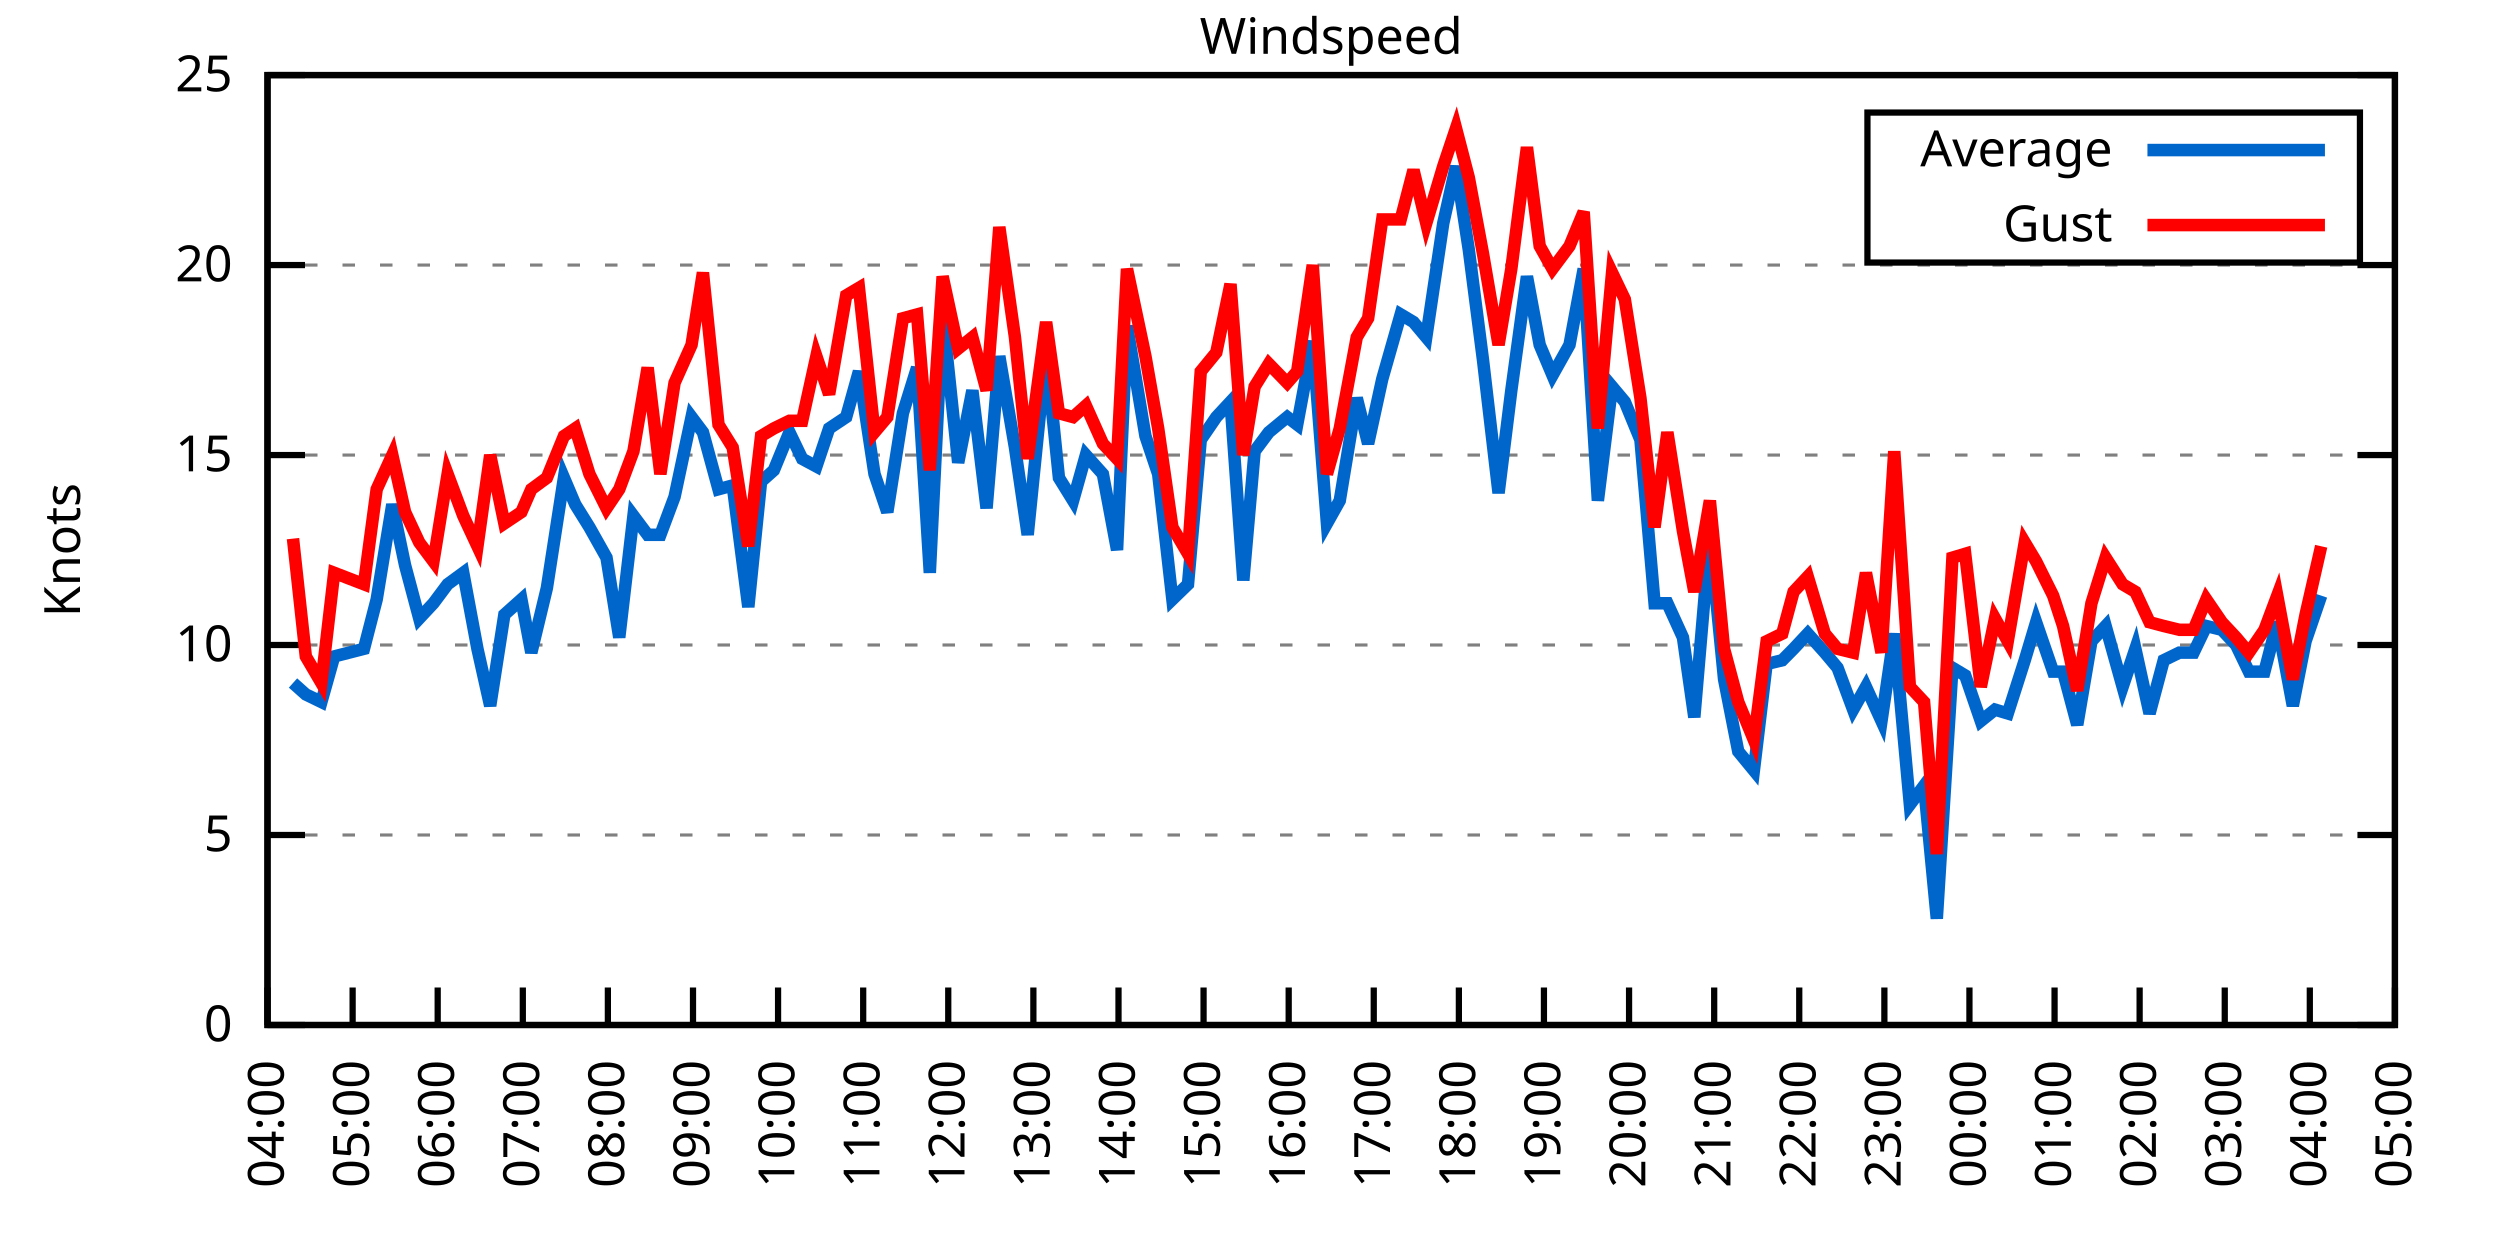
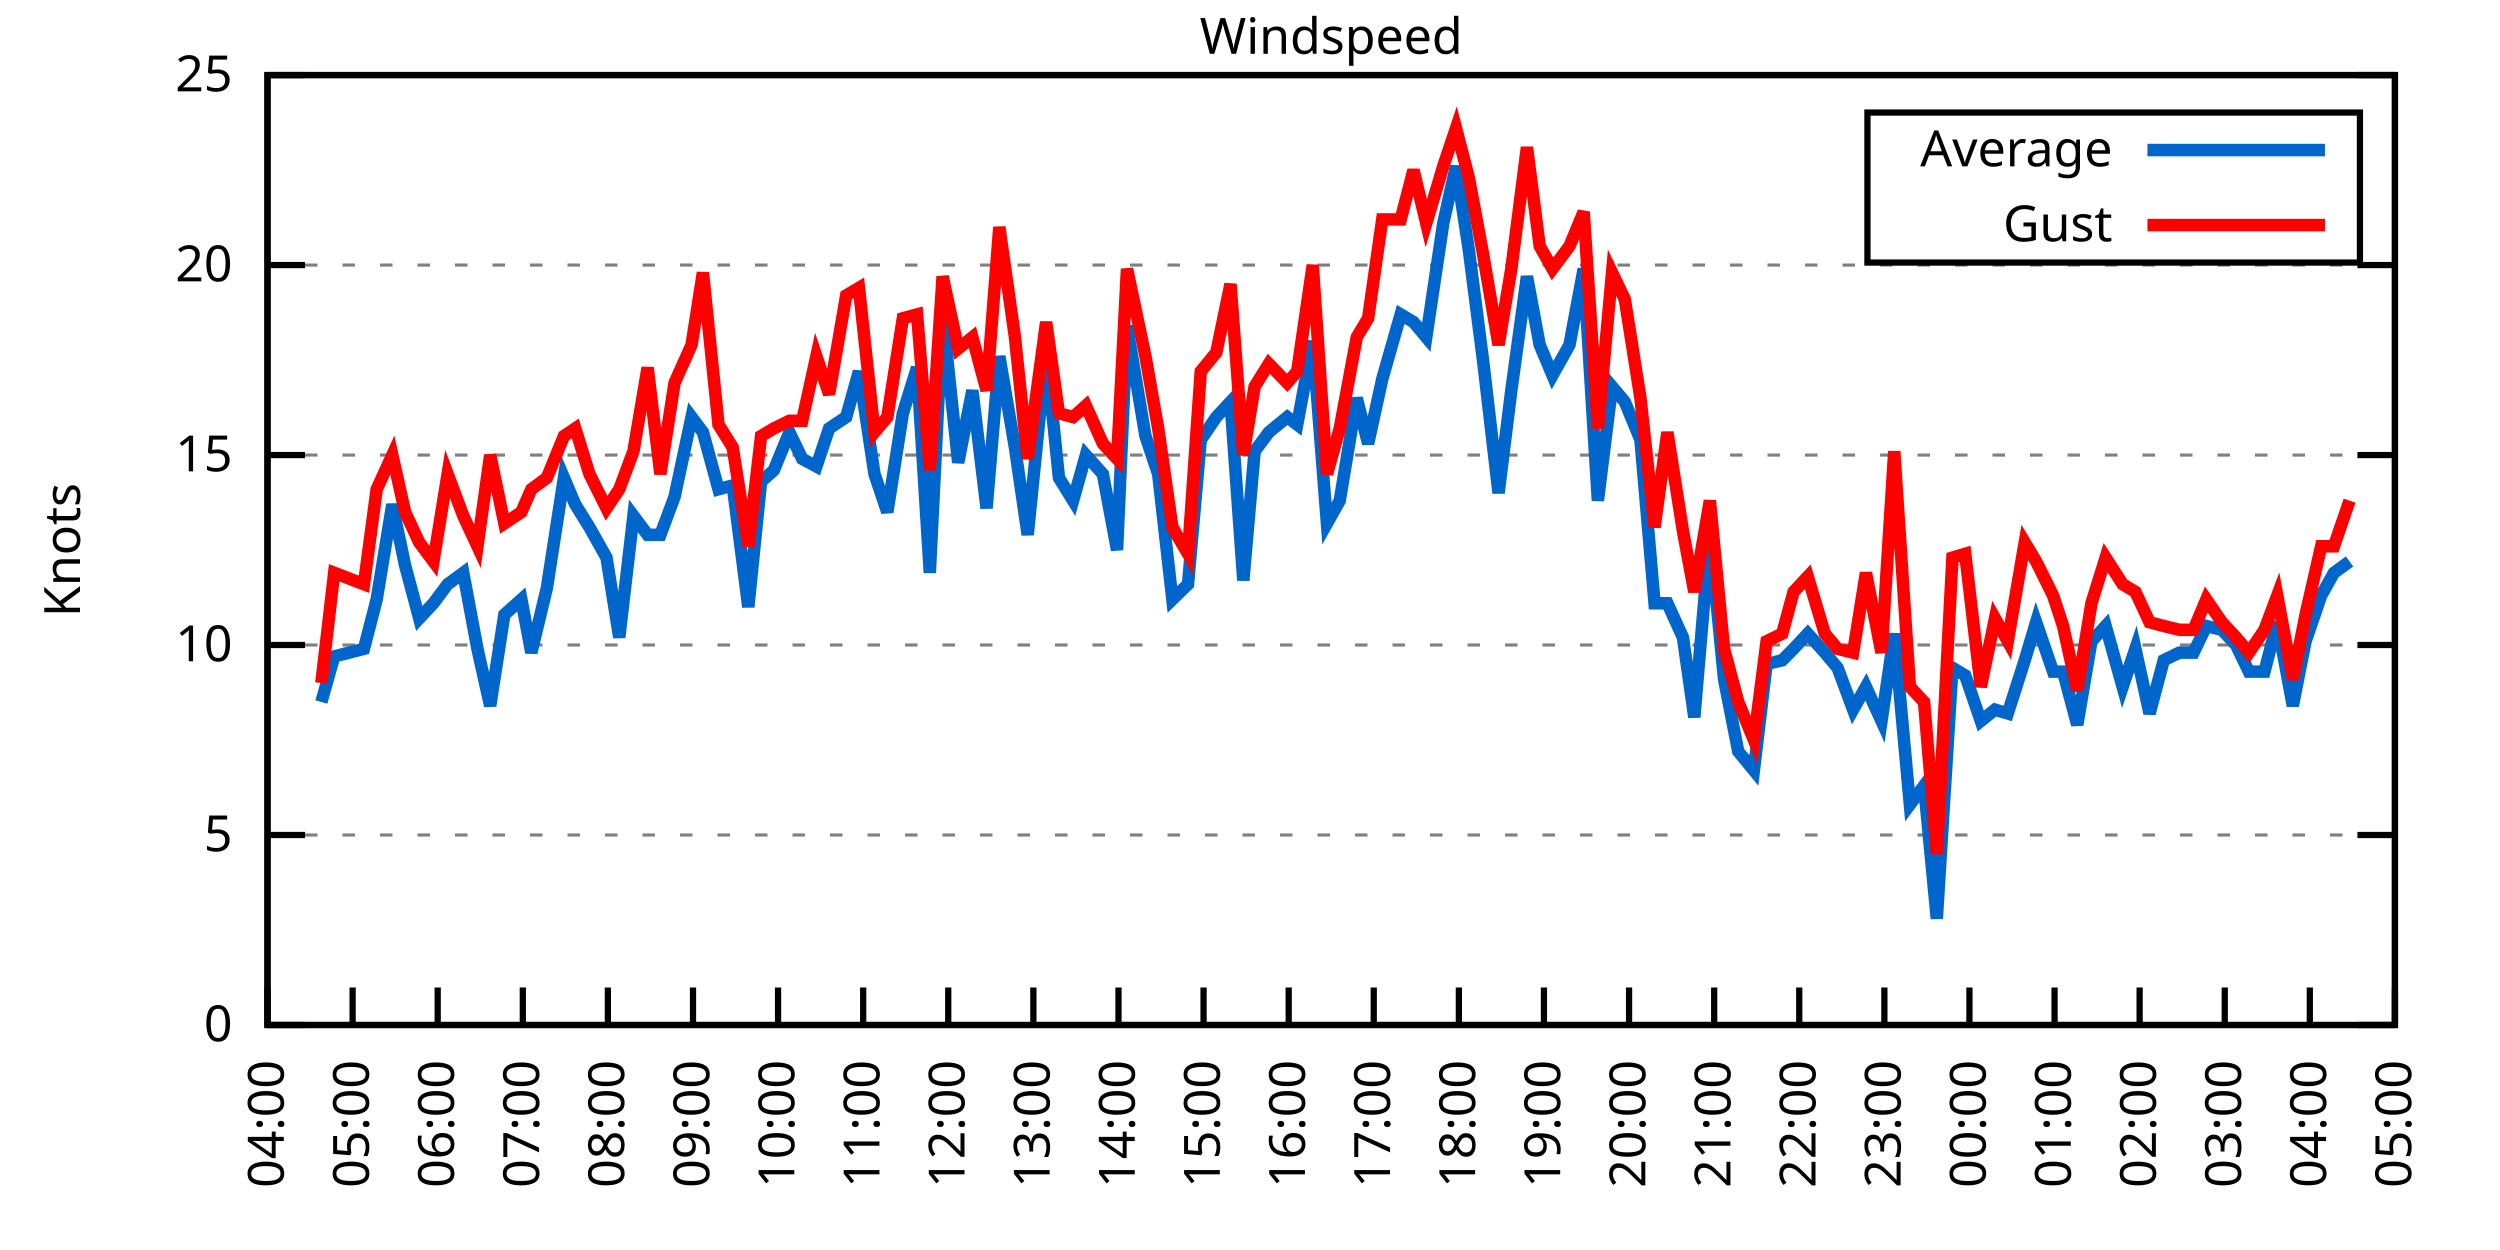
<svg xmlns="http://www.w3.org/2000/svg" xmlns:xlink="http://www.w3.org/1999/xlink" width="400" height="200" viewBox="0 0 400 200">
  <g id="gnuplot_canvas">
    <rect x="0" y="0" width="400" height="200" fill="none" />
    <defs>
      <circle id="gpDot" r="0.5" stroke-width="0.5" stroke="currentColor" />
      <path id="gpPt0" stroke-width="0.333" stroke="currentColor" d="M-1,0 h2 M0,-1 v2" />
      <path id="gpPt1" stroke-width="0.333" stroke="currentColor" d="M-1,-1 L1,1 M1,-1 L-1,1" />
      <path id="gpPt2" stroke-width="0.333" stroke="currentColor" d="M-1,0 L1,0 M0,-1 L0,1 M-1,-1 L1,1 M-1,1 L1,-1" />
      <rect id="gpPt3" stroke-width="0.333" stroke="currentColor" x="-1" y="-1" width="2" height="2" />
      <rect id="gpPt4" stroke-width="0.333" stroke="currentColor" fill="currentColor" x="-1" y="-1" width="2" height="2" />
      <circle id="gpPt5" stroke-width="0.333" stroke="currentColor" cx="0" cy="0" r="1" />
      <use xlink:href="#gpPt5" id="gpPt6" fill="currentColor" stroke="none" />
      <path id="gpPt7" stroke-width="0.333" stroke="currentColor" d="M0,-1.33 L-1.33,0.67 L1.33,0.67 z" />
      <use xlink:href="#gpPt7" id="gpPt8" fill="currentColor" stroke="none" />
      <use xlink:href="#gpPt7" id="gpPt9" stroke="currentColor" transform="rotate(180)" />
      <use xlink:href="#gpPt9" id="gpPt10" fill="currentColor" stroke="none" />
      <use xlink:href="#gpPt3" id="gpPt11" stroke="currentColor" transform="rotate(45)" />
      <use xlink:href="#gpPt11" id="gpPt12" fill="currentColor" stroke="none" />
      <path id="gpPt13" stroke-width="0.333" stroke="currentColor" d="M0,1.330 L1.265,0.411 L0.782,-1.067 L-0.782,-1.076 L-1.265,0.411 z" />
      <use xlink:href="#gpPt13" id="gpPt14" fill="currentColor" stroke="none" />
      <filter id="textbox" filterUnits="objectBoundingBox" x="0" y="0" height="1" width="1">
        <feFlood flood-color="white" flood-opacity="1" result="bgnd" />
        <feComposite in="SourceGraphic" in2="bgnd" operator="atop" />
      </filter>
      <filter id="greybox" filterUnits="objectBoundingBox" x="0" y="0" height="1" width="1">
        <feFlood flood-color="lightgrey" flood-opacity="1" result="grey" />
        <feComposite in="SourceGraphic" in2="grey" operator="atop" />
      </filter>
    </defs>
    <g fill="none" color="white" stroke="currentColor" stroke-width="1.00" stroke-linecap="butt" stroke-linejoin="miter">
</g>
    <g fill="none" color="black" stroke="currentColor" stroke-width="1.00" stroke-linecap="butt" stroke-linejoin="miter">
      <g stroke="none" shape-rendering="crispEdges">
        <polygon fill="rgb(255, 255, 255)" points="42.80,164.00 383.18,164.00 383.18,12.02 42.80,12.02 " />
      </g>
    </g>
    <g fill="none" color="black" stroke="currentColor" stroke-width="1.00" stroke-linecap="butt" stroke-linejoin="miter">
</g>
    <g fill="none" color="black" stroke="black" stroke-width="0.50" stroke-linecap="butt" stroke-linejoin="miter">
</g>
    <g fill="none" color="gray" stroke="currentColor" stroke-width="0.50" stroke-linecap="butt" stroke-linejoin="miter">
      <path stroke="gray" stroke-dasharray="2,4" class="gridline" d="M42.80,164.00 L383.19,164.00  " />
    </g>
    <g fill="none" color="gray" stroke="gray" stroke-width="1.00" stroke-linecap="butt" stroke-linejoin="miter">
</g>
    <g fill="none" color="black" stroke="currentColor" stroke-width="1.00" stroke-linecap="butt" stroke-linejoin="miter">
      <path stroke="black" d="M42.80,164.00 L48.80,164.00 M383.19,164.00 L377.19,164.00  " />
      <g transform="translate(37.20,166.60)" stroke="none" fill="black" font-family="Sans" font-size="8.00" text-anchor="end">
        <text>
          <tspan font-family="Sans"> 0</tspan>
        </text>
      </g>
    </g>
    <g fill="none" color="black" stroke="currentColor" stroke-width="1.00" stroke-linecap="butt" stroke-linejoin="miter">
</g>
    <g fill="none" color="black" stroke="black" stroke-width="0.50" stroke-linecap="butt" stroke-linejoin="miter">
</g>
    <g fill="none" color="gray" stroke="currentColor" stroke-width="0.50" stroke-linecap="butt" stroke-linejoin="miter">
      <path stroke="gray" stroke-dasharray="2,4" class="gridline" d="M42.80,133.60 L383.19,133.60  " />
    </g>
    <g fill="none" color="gray" stroke="gray" stroke-width="1.00" stroke-linecap="butt" stroke-linejoin="miter">
</g>
    <g fill="none" color="black" stroke="currentColor" stroke-width="1.00" stroke-linecap="butt" stroke-linejoin="miter">
      <path stroke="black" d="M42.80,133.60 L48.80,133.60 M383.19,133.60 L377.19,133.60  " />
      <g transform="translate(37.20,136.20)" stroke="none" fill="black" font-family="Sans" font-size="8.00" text-anchor="end">
        <text>
          <tspan font-family="Sans"> 5</tspan>
        </text>
      </g>
    </g>
    <g fill="none" color="black" stroke="currentColor" stroke-width="1.00" stroke-linecap="butt" stroke-linejoin="miter">
</g>
    <g fill="none" color="black" stroke="black" stroke-width="0.50" stroke-linecap="butt" stroke-linejoin="miter">
</g>
    <g fill="none" color="gray" stroke="currentColor" stroke-width="0.50" stroke-linecap="butt" stroke-linejoin="miter">
      <path stroke="gray" stroke-dasharray="2,4" class="gridline" d="M42.80,103.20 L383.19,103.20  " />
    </g>
    <g fill="none" color="gray" stroke="gray" stroke-width="1.00" stroke-linecap="butt" stroke-linejoin="miter">
</g>
    <g fill="none" color="black" stroke="currentColor" stroke-width="1.00" stroke-linecap="butt" stroke-linejoin="miter">
      <path stroke="black" d="M42.80,103.20 L48.80,103.20 M383.19,103.20 L377.19,103.20  " />
      <g transform="translate(37.20,105.80)" stroke="none" fill="black" font-family="Sans" font-size="8.00" text-anchor="end">
        <text>
          <tspan font-family="Sans"> 10</tspan>
        </text>
      </g>
    </g>
    <g fill="none" color="black" stroke="currentColor" stroke-width="1.00" stroke-linecap="butt" stroke-linejoin="miter">
</g>
    <g fill="none" color="black" stroke="black" stroke-width="0.50" stroke-linecap="butt" stroke-linejoin="miter">
</g>
    <g fill="none" color="gray" stroke="currentColor" stroke-width="0.50" stroke-linecap="butt" stroke-linejoin="miter">
      <path stroke="gray" stroke-dasharray="2,4" class="gridline" d="M42.80,72.81 L383.19,72.81  " />
    </g>
    <g fill="none" color="gray" stroke="gray" stroke-width="1.00" stroke-linecap="butt" stroke-linejoin="miter">
</g>
    <g fill="none" color="black" stroke="currentColor" stroke-width="1.00" stroke-linecap="butt" stroke-linejoin="miter">
      <path stroke="black" d="M42.80,72.81 L48.80,72.81 M383.19,72.81 L377.19,72.81  " />
      <g transform="translate(37.20,75.41)" stroke="none" fill="black" font-family="Sans" font-size="8.00" text-anchor="end">
        <text>
          <tspan font-family="Sans"> 15</tspan>
        </text>
      </g>
    </g>
    <g fill="none" color="black" stroke="currentColor" stroke-width="1.00" stroke-linecap="butt" stroke-linejoin="miter">
</g>
    <g fill="none" color="black" stroke="black" stroke-width="0.50" stroke-linecap="butt" stroke-linejoin="miter">
</g>
    <g fill="none" color="gray" stroke="currentColor" stroke-width="0.50" stroke-linecap="butt" stroke-linejoin="miter">
      <path stroke="gray" stroke-dasharray="2,4" class="gridline" d="M42.80,42.41 L383.19,42.41  " />
    </g>
    <g fill="none" color="gray" stroke="gray" stroke-width="1.00" stroke-linecap="butt" stroke-linejoin="miter">
</g>
    <g fill="none" color="black" stroke="currentColor" stroke-width="1.00" stroke-linecap="butt" stroke-linejoin="miter">
      <path stroke="black" d="M42.80,42.41 L48.80,42.41 M383.19,42.41 L377.19,42.41  " />
      <g transform="translate(37.20,45.01)" stroke="none" fill="black" font-family="Sans" font-size="8.00" text-anchor="end">
        <text>
          <tspan font-family="Sans"> 20</tspan>
        </text>
      </g>
    </g>
    <g fill="none" color="black" stroke="currentColor" stroke-width="1.00" stroke-linecap="butt" stroke-linejoin="miter">
</g>
    <g fill="none" color="black" stroke="black" stroke-width="0.50" stroke-linecap="butt" stroke-linejoin="miter">
</g>
    <g fill="none" color="gray" stroke="currentColor" stroke-width="0.50" stroke-linecap="butt" stroke-linejoin="miter">
      <path stroke="gray" stroke-dasharray="2,4" class="gridline" d="M42.80,12.01 L383.19,12.01  " />
    </g>
    <g fill="none" color="gray" stroke="gray" stroke-width="1.00" stroke-linecap="butt" stroke-linejoin="miter">
</g>
    <g fill="none" color="black" stroke="currentColor" stroke-width="1.00" stroke-linecap="butt" stroke-linejoin="miter">
      <path stroke="black" d="M42.80,12.01 L48.80,12.01 M383.19,12.01 L377.19,12.01  " />
      <g transform="translate(37.20,14.61)" stroke="none" fill="black" font-family="Sans" font-size="8.00" text-anchor="end">
        <text>
          <tspan font-family="Sans"> 25</tspan>
        </text>
      </g>
    </g>
    <g fill="none" color="black" stroke="currentColor" stroke-width="1.00" stroke-linecap="butt" stroke-linejoin="miter">
      <path stroke="black" d="M42.80,164.00 L42.80,158.00  " />
      <g transform="translate(45.40,169.60) rotate(270.00)" stroke="none" fill="black" font-family="Sans" font-size="8.00" text-anchor="end">
        <text>
          <tspan font-family="Sans">04:00</tspan>
        </text>
      </g>
    </g>
    <g fill="none" color="black" stroke="currentColor" stroke-width="1.00" stroke-linecap="butt" stroke-linejoin="miter">
      <path stroke="black" d="M56.42,164.00 L56.42,158.00  " />
      <g transform="translate(59.02,169.60) rotate(270.00)" stroke="none" fill="black" font-family="Sans" font-size="8.00" text-anchor="end">
        <text>
          <tspan font-family="Sans">05:00</tspan>
        </text>
      </g>
    </g>
    <g fill="none" color="black" stroke="currentColor" stroke-width="1.00" stroke-linecap="butt" stroke-linejoin="miter">
      <path stroke="black" d="M70.03,164.00 L70.03,158.00  " />
      <g transform="translate(72.63,169.60) rotate(270.00)" stroke="none" fill="black" font-family="Sans" font-size="8.00" text-anchor="end">
        <text>
          <tspan font-family="Sans">06:00</tspan>
        </text>
      </g>
    </g>
    <g fill="none" color="black" stroke="currentColor" stroke-width="1.00" stroke-linecap="butt" stroke-linejoin="miter">
      <path stroke="black" d="M83.65,164.00 L83.65,158.00  " />
      <g transform="translate(86.25,169.60) rotate(270.00)" stroke="none" fill="black" font-family="Sans" font-size="8.00" text-anchor="end">
        <text>
          <tspan font-family="Sans">07:00</tspan>
        </text>
      </g>
    </g>
    <g fill="none" color="black" stroke="currentColor" stroke-width="1.00" stroke-linecap="butt" stroke-linejoin="miter">
      <path stroke="black" d="M97.26,164.00 L97.26,158.00  " />
      <g transform="translate(99.86,169.60) rotate(270.00)" stroke="none" fill="black" font-family="Sans" font-size="8.00" text-anchor="end">
        <text>
          <tspan font-family="Sans">08:00</tspan>
        </text>
      </g>
    </g>
    <g fill="none" color="black" stroke="currentColor" stroke-width="1.00" stroke-linecap="butt" stroke-linejoin="miter">
      <path stroke="black" d="M110.88,164.00 L110.88,158.00  " />
      <g transform="translate(113.48,169.60) rotate(270.00)" stroke="none" fill="black" font-family="Sans" font-size="8.00" text-anchor="end">
        <text>
          <tspan font-family="Sans">09:00</tspan>
        </text>
      </g>
    </g>
    <g fill="none" color="black" stroke="currentColor" stroke-width="1.00" stroke-linecap="butt" stroke-linejoin="miter">
      <path stroke="black" d="M124.49,164.00 L124.49,158.00  " />
      <g transform="translate(127.09,169.60) rotate(270.00)" stroke="none" fill="black" font-family="Sans" font-size="8.00" text-anchor="end">
        <text>
          <tspan font-family="Sans">10:00</tspan>
        </text>
      </g>
    </g>
    <g fill="none" color="black" stroke="currentColor" stroke-width="1.00" stroke-linecap="butt" stroke-linejoin="miter">
      <path stroke="black" d="M138.11,164.00 L138.11,158.00  " />
      <g transform="translate(140.71,169.60) rotate(270.00)" stroke="none" fill="black" font-family="Sans" font-size="8.00" text-anchor="end">
        <text>
          <tspan font-family="Sans">11:00</tspan>
        </text>
      </g>
    </g>
    <g fill="none" color="black" stroke="currentColor" stroke-width="1.00" stroke-linecap="butt" stroke-linejoin="miter">
      <path stroke="black" d="M151.72,164.00 L151.72,158.00  " />
      <g transform="translate(154.32,169.60) rotate(270.00)" stroke="none" fill="black" font-family="Sans" font-size="8.00" text-anchor="end">
        <text>
          <tspan font-family="Sans">12:00</tspan>
        </text>
      </g>
    </g>
    <g fill="none" color="black" stroke="currentColor" stroke-width="1.00" stroke-linecap="butt" stroke-linejoin="miter">
      <path stroke="black" d="M165.34,164.00 L165.34,158.00  " />
      <g transform="translate(167.94,169.60) rotate(270.00)" stroke="none" fill="black" font-family="Sans" font-size="8.00" text-anchor="end">
        <text>
          <tspan font-family="Sans">13:00</tspan>
        </text>
      </g>
    </g>
    <g fill="none" color="black" stroke="currentColor" stroke-width="1.00" stroke-linecap="butt" stroke-linejoin="miter">
      <path stroke="black" d="M178.96,164.00 L178.96,158.00  " />
      <g transform="translate(181.56,169.60) rotate(270.00)" stroke="none" fill="black" font-family="Sans" font-size="8.00" text-anchor="end">
        <text>
          <tspan font-family="Sans">14:00</tspan>
        </text>
      </g>
    </g>
    <g fill="none" color="black" stroke="currentColor" stroke-width="1.00" stroke-linecap="butt" stroke-linejoin="miter">
      <path stroke="black" d="M192.57,164.00 L192.57,158.00  " />
      <g transform="translate(195.17,169.60) rotate(270.00)" stroke="none" fill="black" font-family="Sans" font-size="8.00" text-anchor="end">
        <text>
          <tspan font-family="Sans">15:00</tspan>
        </text>
      </g>
    </g>
    <g fill="none" color="black" stroke="currentColor" stroke-width="1.00" stroke-linecap="butt" stroke-linejoin="miter">
      <path stroke="black" d="M206.19,164.00 L206.19,158.00  " />
      <g transform="translate(208.79,169.60) rotate(270.00)" stroke="none" fill="black" font-family="Sans" font-size="8.00" text-anchor="end">
        <text>
          <tspan font-family="Sans">16:00</tspan>
        </text>
      </g>
    </g>
    <g fill="none" color="black" stroke="currentColor" stroke-width="1.00" stroke-linecap="butt" stroke-linejoin="miter">
      <path stroke="black" d="M219.80,164.00 L219.80,158.00  " />
      <g transform="translate(222.40,169.60) rotate(270.00)" stroke="none" fill="black" font-family="Sans" font-size="8.00" text-anchor="end">
        <text>
          <tspan font-family="Sans">17:00</tspan>
        </text>
      </g>
    </g>
    <g fill="none" color="black" stroke="currentColor" stroke-width="1.00" stroke-linecap="butt" stroke-linejoin="miter">
      <path stroke="black" d="M233.42,164.00 L233.42,158.00  " />
      <g transform="translate(236.02,169.60) rotate(270.00)" stroke="none" fill="black" font-family="Sans" font-size="8.00" text-anchor="end">
        <text>
          <tspan font-family="Sans">18:00</tspan>
        </text>
      </g>
    </g>
    <g fill="none" color="black" stroke="currentColor" stroke-width="1.00" stroke-linecap="butt" stroke-linejoin="miter">
      <path stroke="black" d="M247.03,164.00 L247.03,158.00  " />
      <g transform="translate(249.63,169.60) rotate(270.00)" stroke="none" fill="black" font-family="Sans" font-size="8.00" text-anchor="end">
        <text>
          <tspan font-family="Sans">19:00</tspan>
        </text>
      </g>
    </g>
    <g fill="none" color="black" stroke="currentColor" stroke-width="1.00" stroke-linecap="butt" stroke-linejoin="miter">
      <path stroke="black" d="M260.65,164.00 L260.65,158.00  " />
      <g transform="translate(263.25,169.60) rotate(270.00)" stroke="none" fill="black" font-family="Sans" font-size="8.00" text-anchor="end">
        <text>
          <tspan font-family="Sans">20:00</tspan>
        </text>
      </g>
    </g>
    <g fill="none" color="black" stroke="currentColor" stroke-width="1.00" stroke-linecap="butt" stroke-linejoin="miter">
      <path stroke="black" d="M274.27,164.00 L274.27,158.00  " />
      <g transform="translate(276.87,169.60) rotate(270.00)" stroke="none" fill="black" font-family="Sans" font-size="8.00" text-anchor="end">
        <text>
          <tspan font-family="Sans">21:00</tspan>
        </text>
      </g>
    </g>
    <g fill="none" color="black" stroke="currentColor" stroke-width="1.00" stroke-linecap="butt" stroke-linejoin="miter">
      <path stroke="black" d="M287.88,164.00 L287.88,158.00  " />
      <g transform="translate(290.48,169.60) rotate(270.00)" stroke="none" fill="black" font-family="Sans" font-size="8.00" text-anchor="end">
        <text>
          <tspan font-family="Sans">22:00</tspan>
        </text>
      </g>
    </g>
    <g fill="none" color="black" stroke="currentColor" stroke-width="1.00" stroke-linecap="butt" stroke-linejoin="miter">
      <path stroke="black" d="M301.50,164.00 L301.50,158.00  " />
      <g transform="translate(304.10,169.60) rotate(270.00)" stroke="none" fill="black" font-family="Sans" font-size="8.00" text-anchor="end">
        <text>
          <tspan font-family="Sans">23:00</tspan>
        </text>
      </g>
    </g>
    <g fill="none" color="black" stroke="currentColor" stroke-width="1.00" stroke-linecap="butt" stroke-linejoin="miter">
      <path stroke="black" d="M315.11,164.00 L315.11,158.00  " />
      <g transform="translate(317.71,169.60) rotate(270.00)" stroke="none" fill="black" font-family="Sans" font-size="8.00" text-anchor="end">
        <text>
          <tspan font-family="Sans">00:00</tspan>
        </text>
      </g>
    </g>
    <g fill="none" color="black" stroke="currentColor" stroke-width="1.00" stroke-linecap="butt" stroke-linejoin="miter">
      <path stroke="black" d="M328.73,164.00 L328.73,158.00  " />
      <g transform="translate(331.33,169.60) rotate(270.00)" stroke="none" fill="black" font-family="Sans" font-size="8.00" text-anchor="end">
        <text>
          <tspan font-family="Sans">01:00</tspan>
        </text>
      </g>
    </g>
    <g fill="none" color="black" stroke="currentColor" stroke-width="1.00" stroke-linecap="butt" stroke-linejoin="miter">
      <path stroke="black" d="M342.34,164.00 L342.34,158.00  " />
      <g transform="translate(344.94,169.60) rotate(270.00)" stroke="none" fill="black" font-family="Sans" font-size="8.00" text-anchor="end">
        <text>
          <tspan font-family="Sans">02:00</tspan>
        </text>
      </g>
    </g>
    <g fill="none" color="black" stroke="currentColor" stroke-width="1.00" stroke-linecap="butt" stroke-linejoin="miter">
      <path stroke="black" d="M355.96,164.00 L355.96,158.00  " />
      <g transform="translate(358.56,169.60) rotate(270.00)" stroke="none" fill="black" font-family="Sans" font-size="8.00" text-anchor="end">
        <text>
          <tspan font-family="Sans">03:00</tspan>
        </text>
      </g>
    </g>
    <g fill="none" color="black" stroke="currentColor" stroke-width="1.00" stroke-linecap="butt" stroke-linejoin="miter">
      <path stroke="black" d="M369.57,164.00 L369.57,158.00  " />
      <g transform="translate(372.17,169.60) rotate(270.00)" stroke="none" fill="black" font-family="Sans" font-size="8.00" text-anchor="end">
        <text>
          <tspan font-family="Sans">04:00</tspan>
        </text>
      </g>
    </g>
    <g fill="none" color="black" stroke="currentColor" stroke-width="1.00" stroke-linecap="butt" stroke-linejoin="miter">
      <path stroke="black" d="M383.19,164.00 L383.19,158.00  " />
      <g transform="translate(385.79,169.60) rotate(270.00)" stroke="none" fill="black" font-family="Sans" font-size="8.00" text-anchor="end">
        <text>
          <tspan font-family="Sans">05:00</tspan>
        </text>
      </g>
    </g>
    <g fill="none" color="black" stroke="currentColor" stroke-width="1.00" stroke-linecap="butt" stroke-linejoin="miter">
</g>
    <g fill="none" color="black" stroke="currentColor" stroke-width="1.00" stroke-linecap="butt" stroke-linejoin="miter">
      <path stroke="black" d="M42.80,12.01 L42.80,164.00 L383.19,164.00 L383.19,12.01 L42.80,12.01 Z  " />
    </g>
    <g fill="none" color="black" stroke="currentColor" stroke-width="1.00" stroke-linecap="butt" stroke-linejoin="miter">
</g>
    <g fill="none" color="black" stroke="currentColor" stroke-width="1.00" stroke-linecap="butt" stroke-linejoin="miter">
      <path stroke="black" d="M298.79,42.01 L298.79,18.01 L377.59,18.01 L377.59,42.01 L298.79,42.01 Z  " />
    </g>
    <g id="Windspeed_plot_1">
      <g fill="none" color="white" stroke="black" stroke-width="2.00" stroke-linecap="butt" stroke-linejoin="miter">
</g>
      <g fill="none" color="black" stroke="currentColor" stroke-width="2.00" stroke-linecap="butt" stroke-linejoin="miter">
        <g transform="translate(337.99,26.61)" stroke="none" fill="black" font-family="Sans" font-size="8.00" text-anchor="end">
          <text>
            <tspan font-family="Sans">Average</tspan>
          </text>
        </g>
      </g>
      <g fill="none" color="black" stroke="currentColor" stroke-width="2.00" stroke-linecap="butt" stroke-linejoin="miter">
-         <path stroke="rgb(  0, 102, 204)" d="M343.59,24.01 L371.99,24.01 M46.88,109.28 L48.93,111.11 L51.42,112.32 L53.47,105.03 L58.23,103.81 L60.27,95.91   L62.77,80.71 L64.81,90.44 L67.08,98.95 L69.35,96.52 L71.62,93.48 L74.12,91.65 L76.39,103.81 L78.43,112.93   L80.70,98.34 L83.42,95.91 L85.01,104.42 L87.50,94.08 L90.23,76.45 L92.04,80.71 L94.31,84.36 L97.04,89.22   L99.08,101.99 L101.35,82.53 L103.62,85.57 L105.66,85.57 L107.93,79.49 L110.65,66.73 L112.47,69.16 L114.96,78.28   L117.23,77.67 L119.73,97.12 L121.77,77.06 L123.81,75.24 L126.31,69.16 L128.35,73.41 L130.62,74.63 L132.66,68.55   L135.39,66.73 L137.43,59.43 L139.92,75.85 L141.97,81.93 L144.46,66.12 L146.73,58.82 L148.77,91.65 L150.82,50.31   L153.31,74.02 L155.58,62.47 L157.85,81.32 L159.89,57.00 L162.39,71.59 L164.43,85.57 L167.38,56.39 L169.43,76.45   L171.69,80.10 L173.74,72.81 L176.46,75.85 L178.73,88.00 L180.32,52.14 L183.27,69.77 L185.31,75.85 L187.58,95.91   L190.08,93.48 L192.12,70.37 L194.61,66.73 L196.88,64.29 L198.93,92.87 L200.74,72.20 L203.01,69.16 L205.96,66.73   L207.55,67.94 L210.04,54.57 L212.31,83.75 L214.36,80.10 L217.08,63.69 L218.90,70.98 L221.16,60.65 L224.11,50.31   L226.16,51.53 L228.20,53.96 L230.92,35.72 L232.96,26.60 L235.01,39.98 L237.28,57.61 L239.77,78.89 L241.81,62.47   L244.31,44.23 L246.35,55.18 L248.40,60.04 L251.12,55.18 L253.39,43.02 L255.66,80.10 L257.93,61.86 L259.97,64.29   L262.47,70.37 L264.73,96.52 L266.78,96.52 L269.27,101.99 L271.09,114.76 L273.58,85.57 L275.85,108.68 L278.12,120.23   L280.62,123.27 L282.66,106.24 L285.16,105.64 L286.97,103.81 L289.24,101.38 L291.97,104.42 L294.01,106.85 L296.50,113.54   L298.55,109.89 L301.04,115.36 L303.08,101.38 L305.58,128.74 L307.85,125.70 L309.89,146.98 L312.39,106.85 L314.43,108.07   L316.93,115.36 L319.20,113.54 L321.24,114.15 L323.96,105.64 L325.78,99.56 L328.50,107.46 L330.09,107.46 L332.36,115.97   L334.63,102.60 L336.90,100.16 L339.62,109.89 L341.66,103.81 L343.93,114.15 L346.20,105.64 L348.70,104.42 L350.97,104.42   L353.01,100.16 L355.50,100.77 L357.77,103.20 L359.82,107.46 L362.31,107.46 L364.36,99.56 L366.85,112.93 L368.89,102.60   L371.39,95.30  " />
+         <path stroke="rgb(  0, 102, 204)" d="M343.59,24.01 L371.99,24.01 M51.42,112.32 L53.47,105.03 L58.23,103.81 L60.27,95.91 L62.77,80.71 L64.81,90.44   L67.08,98.95 L69.35,96.52 L71.62,93.48 L74.12,91.65 L76.39,103.81 L78.43,112.93 L80.70,98.34 L83.42,95.91   L85.01,104.42 L87.50,94.08 L90.23,76.45 L92.04,80.71 L94.31,84.36 L97.04,89.22 L99.08,101.99 L101.35,82.53   L103.62,85.57 L105.66,85.57 L107.93,79.49 L110.65,66.73 L112.47,69.16 L114.96,78.28 L117.23,77.67 L119.73,97.12   L121.77,77.06 L123.81,75.24 L126.31,69.16 L128.35,73.41 L130.62,74.63 L132.66,68.55 L135.39,66.73 L137.43,59.43   L139.92,75.85 L141.97,81.93 L144.46,66.12 L146.73,58.82 L148.77,91.65 L150.82,50.31 L153.31,74.02 L155.58,62.47   L157.85,81.32 L159.89,57.00 L162.39,71.59 L164.43,85.57 L167.38,56.39 L169.43,76.45 L171.69,80.10 L173.74,72.81   L176.46,75.85 L178.73,88.00 L180.32,52.14 L183.27,69.77 L185.31,75.85 L187.58,95.91 L190.08,93.48 L192.12,70.37   L194.61,66.73 L196.88,64.29 L198.93,92.87 L200.74,72.20 L203.01,69.16 L205.96,66.73 L207.55,67.94 L210.04,54.57   L212.31,83.75 L214.36,80.10 L217.08,63.69 L218.90,70.98 L221.16,60.65 L224.11,50.31 L226.16,51.53 L228.20,53.96   L230.92,35.72 L232.96,26.60 L235.01,39.98 L237.28,57.61 L239.77,78.89 L241.81,62.47 L244.31,44.23 L246.35,55.18   L248.40,60.04 L251.12,55.18 L253.39,43.02 L255.66,80.10 L257.93,61.86 L259.97,64.29 L262.47,70.37 L264.73,96.52   L266.78,96.52 L269.27,101.99 L271.09,114.76 L273.58,85.57 L275.85,108.68 L278.12,120.23 L280.62,123.27 L282.66,106.24   L285.16,105.64 L286.97,103.81 L289.24,101.38 L291.97,104.42 L294.01,106.85 L296.50,113.54 L298.55,109.89 L301.04,115.36   L303.08,101.38 L305.58,128.74 L307.85,125.70 L309.89,146.98 L312.39,106.85 L314.43,108.07 L316.93,115.36 L319.20,113.54   L321.24,114.15 L323.96,105.64 L325.78,99.56 L328.50,107.46 L330.09,107.46 L332.36,115.97 L334.63,102.60 L336.90,100.16   L339.62,109.89 L341.66,103.81 L343.93,114.15 L346.20,105.64 L348.70,104.42 L350.97,104.42 L353.01,100.16 L355.50,100.77   L357.77,103.20 L359.82,107.46 L362.31,107.46 L364.36,99.56 L366.85,112.93 L368.89,102.60 L371.39,95.30 L373.43,91.65   L375.93,89.83  " />
      </g>
    </g>
    <g id="Windspeed_plot_2">
      <g fill="none" color="black" stroke="currentColor" stroke-width="2.00" stroke-linecap="butt" stroke-linejoin="miter">
        <g transform="translate(337.99,38.61)" stroke="none" fill="black" font-family="Sans" font-size="8.00" text-anchor="end">
          <text>
            <tspan font-family="Sans">Gust</tspan>
          </text>
        </g>
      </g>
      <g fill="none" color="black" stroke="currentColor" stroke-width="2.00" stroke-linecap="butt" stroke-linejoin="miter">
-         <path stroke="rgb(255,   0,   0)" d="M343.59,36.01 L371.99,36.01 M46.88,86.18 L48.93,105.03 L51.42,109.28 L53.47,91.65 L58.23,93.48 L60.27,78.28   L62.77,72.81 L64.81,81.93 L67.08,86.79 L69.35,89.83 L71.62,75.85 L74.12,82.53 L76.39,87.40 L78.43,72.81   L80.70,83.75 L83.42,81.93 L85.01,78.28 L87.50,76.45 L90.23,69.77 L92.04,68.55 L94.31,75.85 L97.04,81.32   L99.08,78.28 L101.35,72.20 L103.62,58.82 L105.66,75.85 L107.93,61.25 L110.65,55.18 L112.47,43.62 L114.96,67.94   L117.23,71.59 L119.73,87.40 L121.77,69.77 L123.81,68.55 L126.31,67.33 L128.35,67.33 L130.62,57.00 L132.66,63.08   L135.39,47.27 L137.43,46.06 L139.92,69.16 L141.97,66.73 L144.46,50.92 L146.73,50.31 L148.77,75.24 L150.82,44.23   L153.31,55.78 L155.58,53.96 L157.85,62.47 L159.89,36.33 L162.39,53.96 L164.43,73.41 L167.38,51.53 L169.43,66.12   L171.69,66.73 L173.74,64.90 L176.46,70.98 L178.73,73.41 L180.32,43.02 L183.27,57.00 L185.31,68.55 L187.58,84.36   L190.08,88.61 L192.12,59.43 L194.61,56.39 L196.88,45.45 L198.93,72.81 L200.74,61.86 L203.01,58.21 L205.96,61.25   L207.55,59.43 L210.04,42.41 L212.31,75.85 L214.36,68.55 L217.08,53.96 L218.90,50.92 L221.16,35.11 L224.11,35.11   L226.16,27.21 L228.20,35.72 L230.92,26.60 L232.96,20.52 L235.01,28.42 L237.28,40.58 L239.77,55.18 L241.81,43.02   L244.31,23.56 L246.35,39.37 L248.40,43.02 L251.12,39.37 L253.39,33.90 L255.66,68.55 L257.93,43.62 L259.97,47.88   L262.47,63.69 L264.73,84.36 L266.78,69.16 L269.27,84.97 L271.09,94.69 L273.58,80.10 L275.85,103.81 L278.12,112.32   L280.62,118.40 L282.66,102.60 L285.16,101.38 L286.97,94.69 L289.24,92.26 L291.97,101.38 L294.01,103.81 L296.50,104.42   L298.55,91.65 L301.04,104.42 L303.08,72.20 L305.58,109.89 L307.85,112.32 L309.89,136.64 L312.39,89.22 L314.43,88.61   L316.93,109.89 L319.20,98.95 L321.24,102.60 L323.96,86.79 L325.78,89.83 L328.50,95.30 L330.09,100.16 L332.36,110.50   L334.63,96.52 L336.90,89.22 L339.62,93.48 L341.66,94.69 L343.93,99.56 L346.20,100.16 L348.70,100.77 L350.97,100.77   L353.01,95.91 L355.50,99.56 L357.77,101.99 L359.82,104.42 L362.31,100.77 L364.36,95.30 L366.85,108.68 L368.89,98.34   L371.39,87.40  " />
+         <path stroke="rgb(255,   0,   0)" d="M343.59,36.01 L371.99,36.01 M51.42,109.28 L53.47,91.65 L58.23,93.48 L60.27,78.28 L62.77,72.81 L64.81,81.93   L67.08,86.79 L69.35,89.83 L71.62,75.85 L74.12,82.53 L76.39,87.40 L78.43,72.81 L80.70,83.75 L83.42,81.93   L85.01,78.28 L87.50,76.45 L90.23,69.77 L92.04,68.55 L94.31,75.85 L97.04,81.32 L99.08,78.28 L101.35,72.20   L103.62,58.82 L105.66,75.85 L107.93,61.25 L110.65,55.18 L112.47,43.62 L114.96,67.94 L117.23,71.59 L119.73,87.40   L121.77,69.77 L123.81,68.55 L126.31,67.33 L128.35,67.33 L130.62,57.00 L132.66,63.08 L135.39,47.27 L137.43,46.06   L139.92,69.16 L141.97,66.73 L144.46,50.92 L146.73,50.31 L148.77,75.24 L150.82,44.23 L153.31,55.78 L155.58,53.96   L157.85,62.47 L159.89,36.33 L162.39,53.96 L164.43,73.41 L167.38,51.53 L169.43,66.12 L171.69,66.73 L173.74,64.90   L176.46,70.98 L178.73,73.41 L180.32,43.02 L183.27,57.00 L185.31,68.55 L187.58,84.36 L190.08,88.61 L192.12,59.43   L194.61,56.39 L196.88,45.45 L198.93,72.81 L200.74,61.86 L203.01,58.21 L205.96,61.25 L207.55,59.43 L210.04,42.41   L212.31,75.85 L214.36,68.55 L217.08,53.96 L218.90,50.92 L221.16,35.11 L224.11,35.11 L226.16,27.21 L228.20,35.72   L230.92,26.60 L232.96,20.52 L235.01,28.42 L237.28,40.58 L239.77,55.18 L241.81,43.02 L244.31,23.56 L246.35,39.37   L248.40,43.02 L251.12,39.37 L253.39,33.90 L255.66,68.55 L257.93,43.62 L259.97,47.88 L262.47,63.69 L264.73,84.36   L266.78,69.16 L269.27,84.97 L271.09,94.69 L273.58,80.10 L275.85,103.81 L278.12,112.32 L280.62,118.40 L282.66,102.60   L285.16,101.38 L286.97,94.69 L289.24,92.26 L291.97,101.38 L294.01,103.81 L296.50,104.42 L298.55,91.65 L301.04,104.42   L303.08,72.20 L305.58,109.89 L307.85,112.32 L309.89,136.64 L312.39,89.22 L314.43,88.61 L316.93,109.89 L319.20,98.95   L321.24,102.60 L323.96,86.79 L325.78,89.83 L328.50,95.30 L330.09,100.16 L332.36,110.50 L334.63,96.52 L336.90,89.22   L339.62,93.48 L341.66,94.69 L343.93,99.56 L346.20,100.16 L348.70,100.77 L350.97,100.77 L353.01,95.91 L355.50,99.56   L357.77,101.99 L359.82,104.42 L362.31,100.77 L364.36,95.30 L366.85,108.68 L368.89,98.34 L371.39,87.40 L373.43,87.40   L375.93,80.10  " />
      </g>
    </g>
    <g fill="none" color="black" stroke="currentColor" stroke-width="2.00" stroke-linecap="butt" stroke-linejoin="miter">
</g>
    <g fill="none" color="black" stroke="black" stroke-width="1.00" stroke-linecap="butt" stroke-linejoin="miter">
</g>
    <g fill="none" color="black" stroke="currentColor" stroke-width="1.00" stroke-linecap="butt" stroke-linejoin="miter">
      <path stroke="black" d="M42.80,12.01 L42.80,164.00 L383.19,164.00 L383.19,12.01 L42.80,12.01 Z  " />
      <g transform="translate(12.80,88.01) rotate(270.00)" stroke="none" fill="black" font-family="Sans" font-size="8.00" text-anchor="middle">
        <text>
          <tspan font-family="Sans">Knots</tspan>
        </text>
      </g>
    </g>
    <g fill="none" color="black" stroke="currentColor" stroke-width="1.00" stroke-linecap="butt" stroke-linejoin="miter">
</g>
    <g fill="none" color="black" stroke="currentColor" stroke-width="1.00" stroke-linecap="butt" stroke-linejoin="miter">
      <g transform="translate(212.99,8.61)" stroke="none" fill="black" font-family="Sans" font-size="8.00" text-anchor="middle">
        <text>
          <tspan font-family="Sans">Windspeed</tspan>
        </text>
      </g>
    </g>
    <g fill="none" color="black" stroke="currentColor" stroke-width="1.00" stroke-linecap="butt" stroke-linejoin="miter">
</g>
  </g>
</svg>
